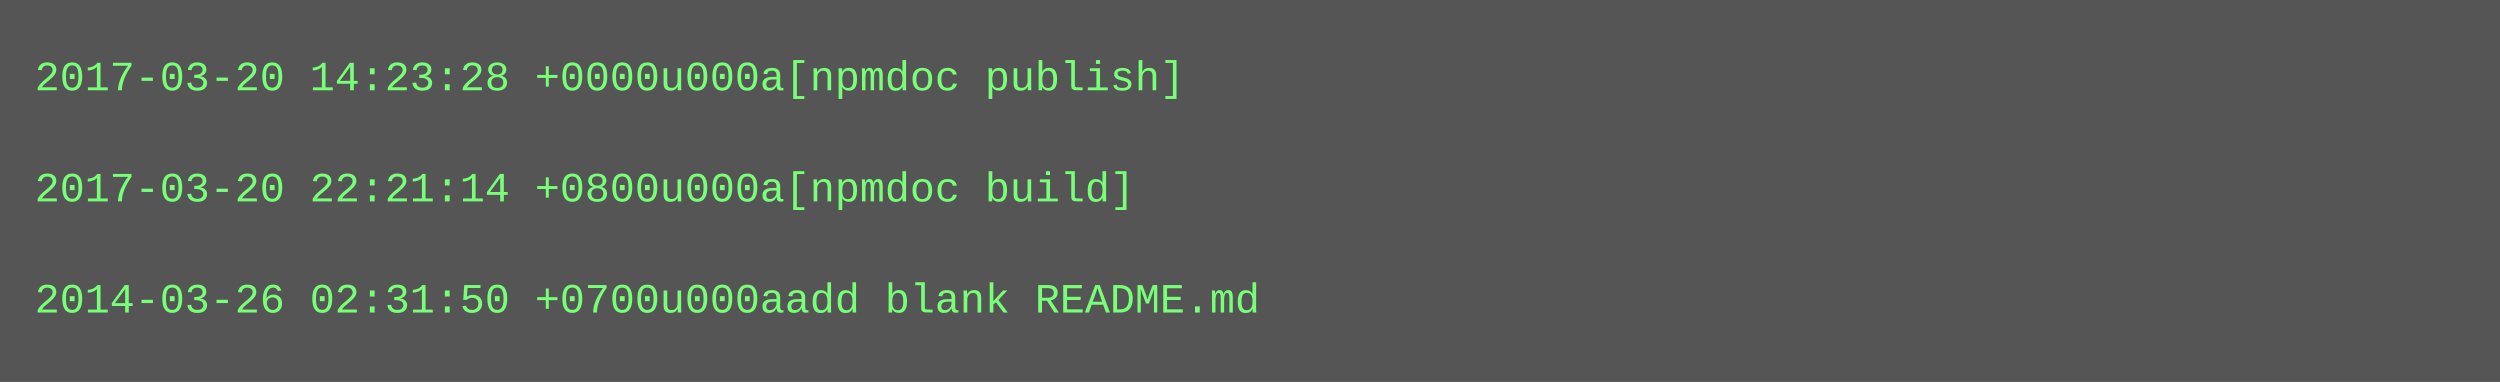
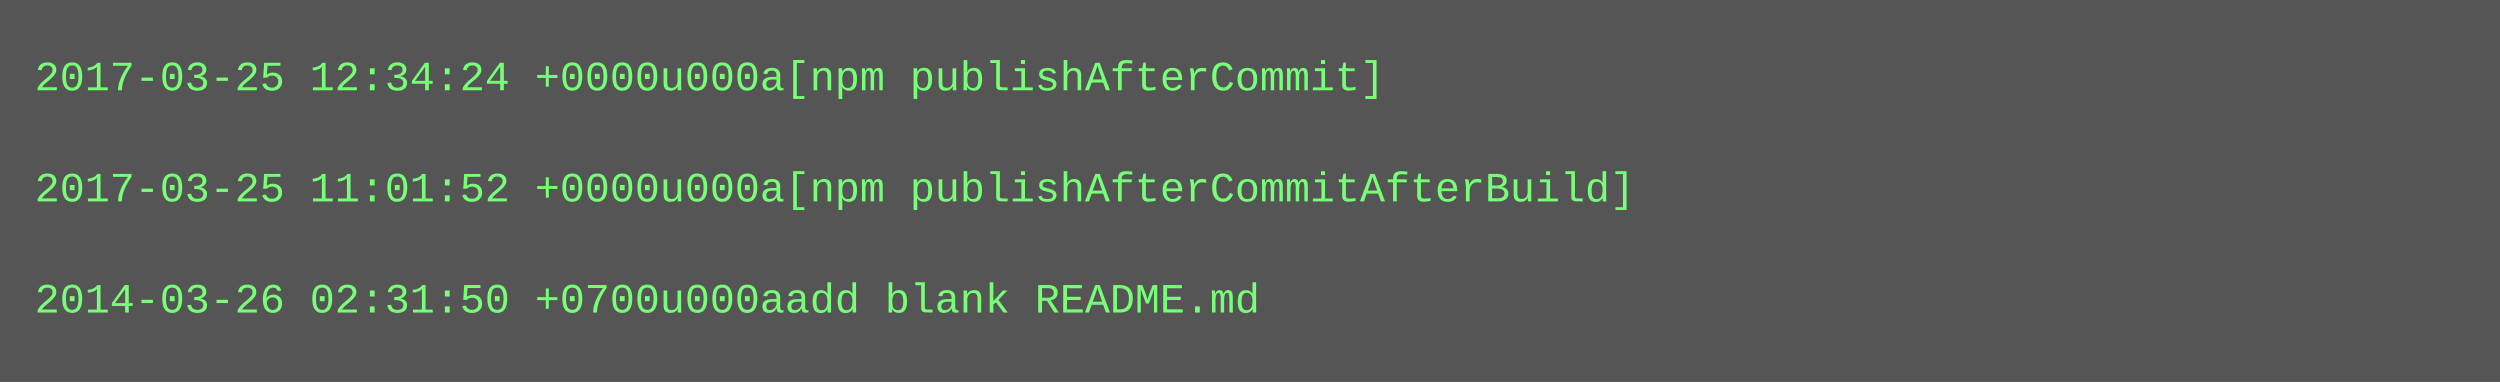
<svg xmlns="http://www.w3.org/2000/svg" height="110" width="720">
  <rect height="110" fill="#555" width="720" />
  <text fill="#7f7" font-family="Courier New" font-size="12" xml:space="preserve">
-     <tspan x="10" y="26">2017-03-20 14:23:28 +0000u000a[npmdoc publish]</tspan>
+     <tspan x="10" y="26">2017-03-25 12:34:24 +0000u000a[npm publishAfterCommit]</tspan>
    <tspan x="10" y="42" />
-     <tspan x="10" y="58">2017-03-20 22:21:14 +0800u000a[npmdoc build]</tspan>
+     <tspan x="10" y="58">2017-03-25 11:01:52 +0000u000a[npm publishAfterCommitAfterBuild]</tspan>
    <tspan x="10" y="74" />
    <tspan x="10" y="90">2014-03-26 02:31:50 +0700u000aadd blank README.md</tspan>
  </text>
</svg>
